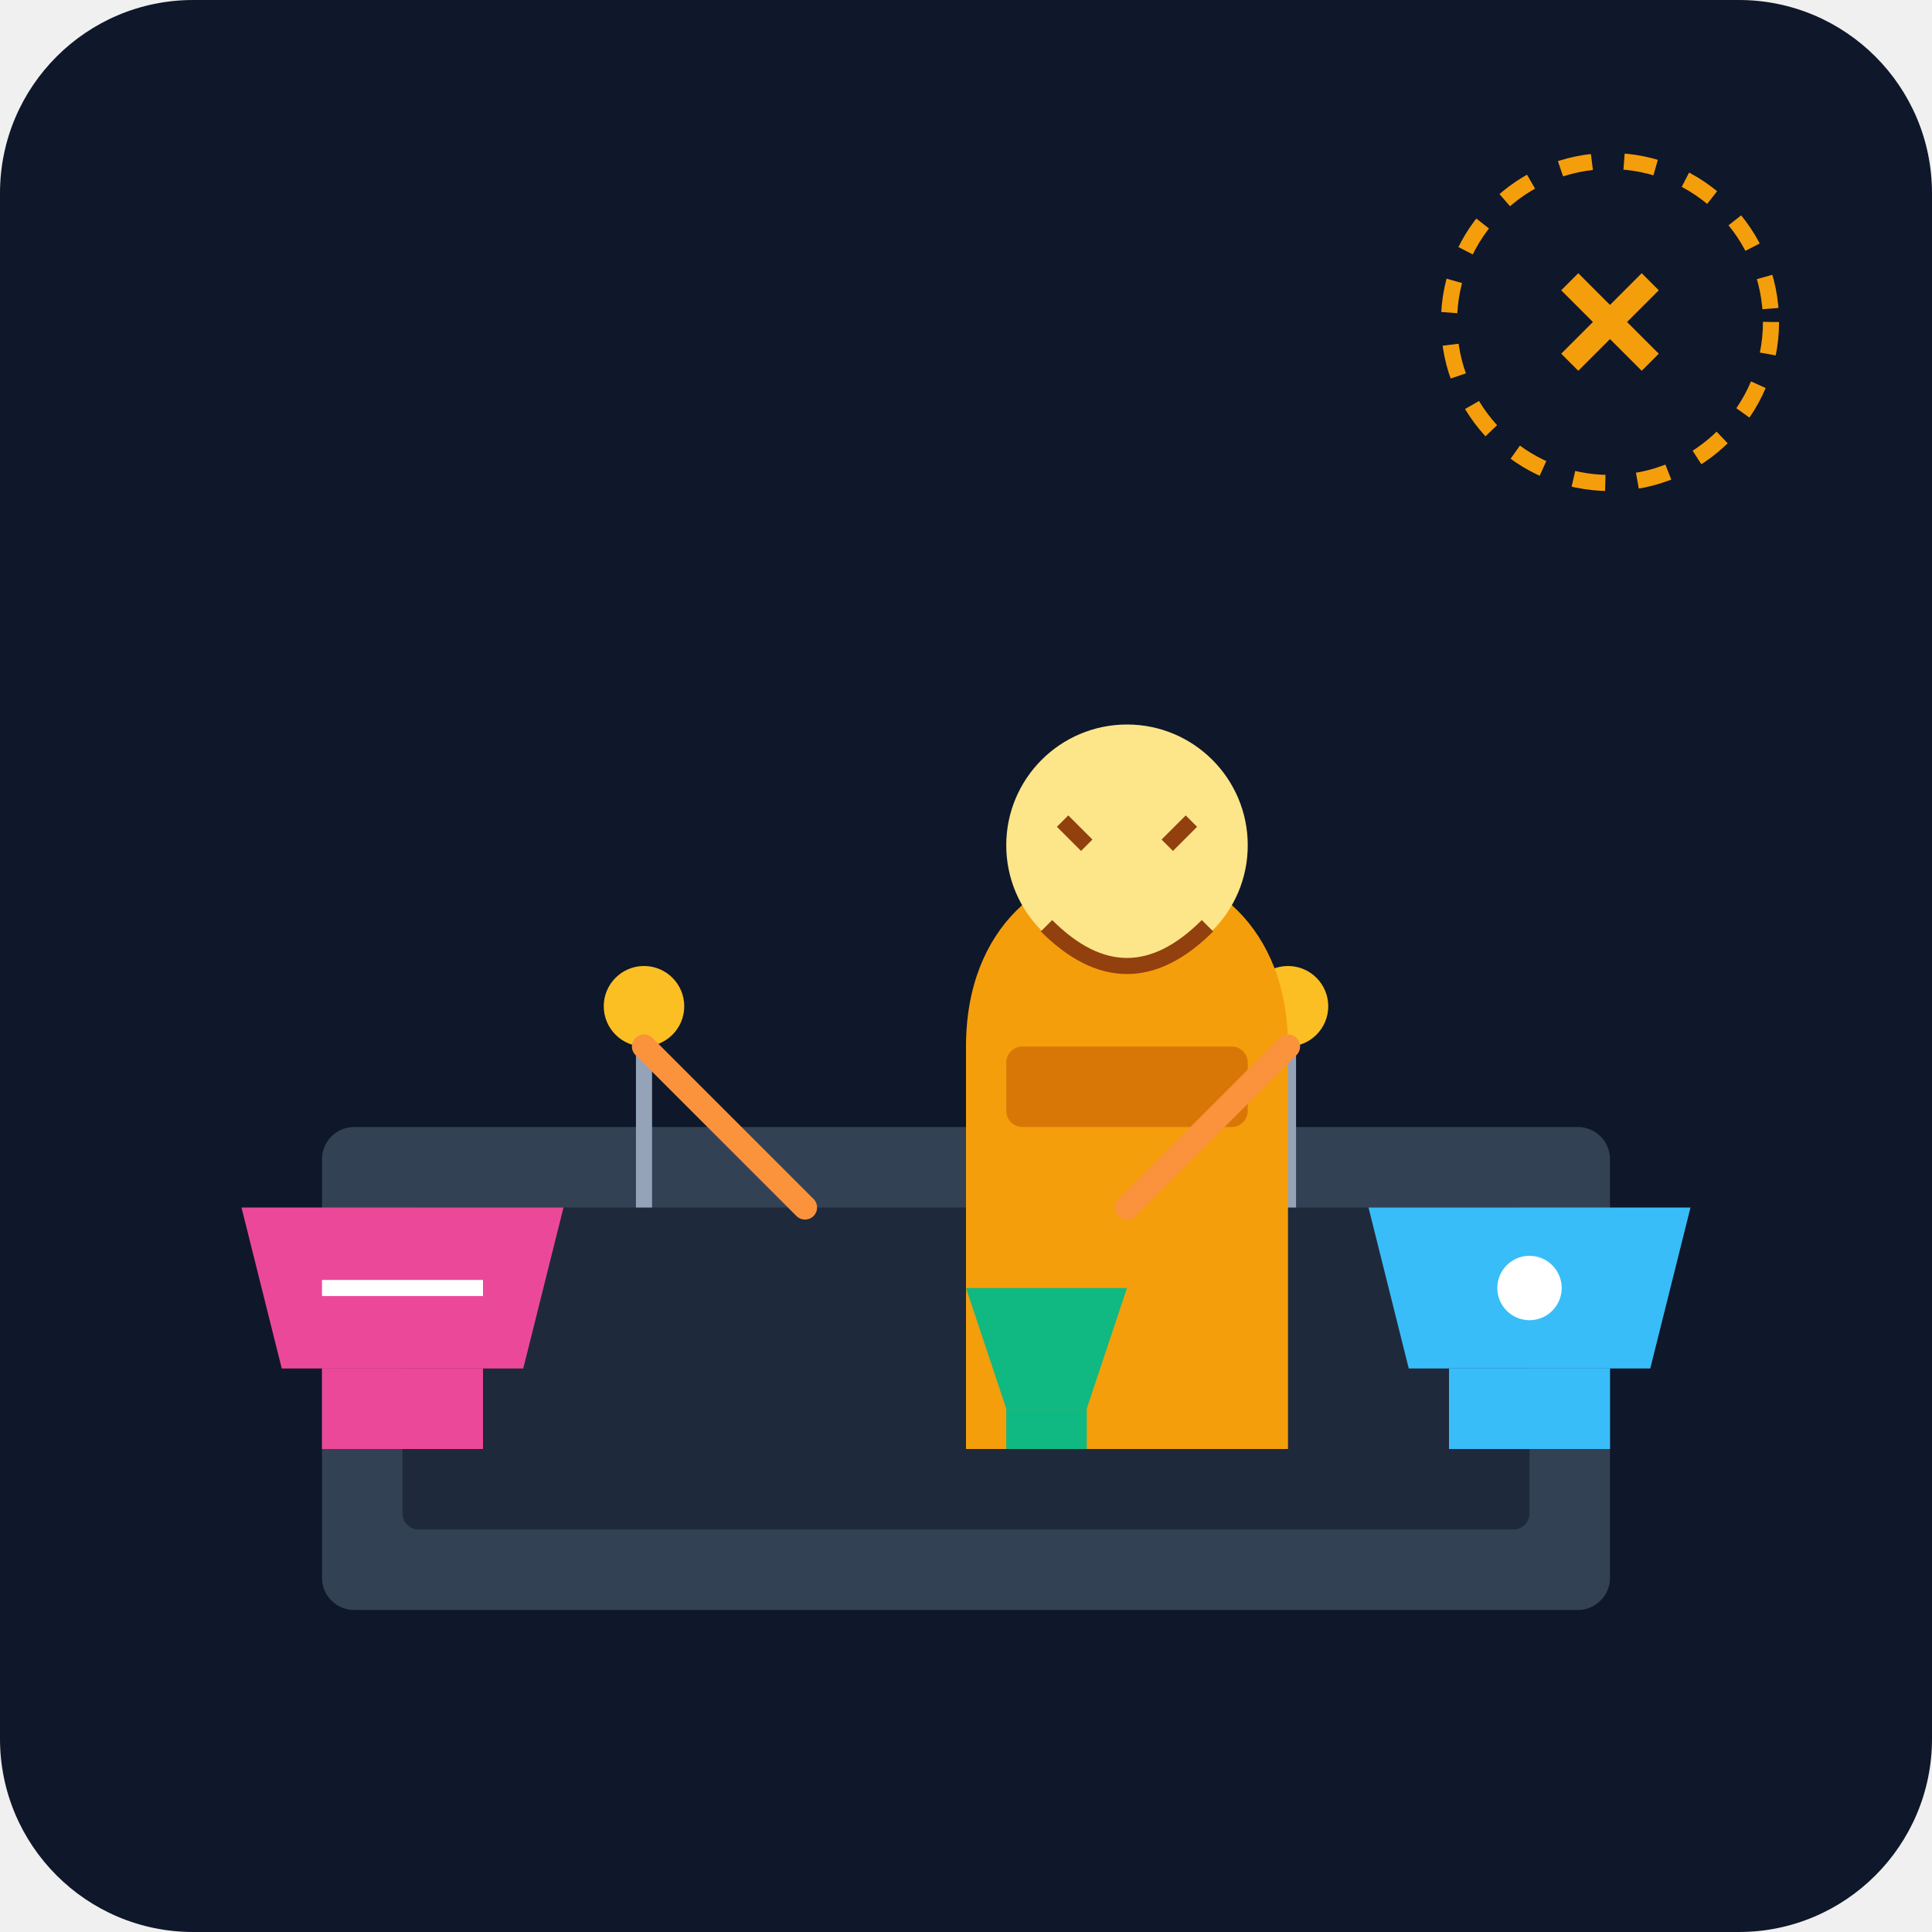
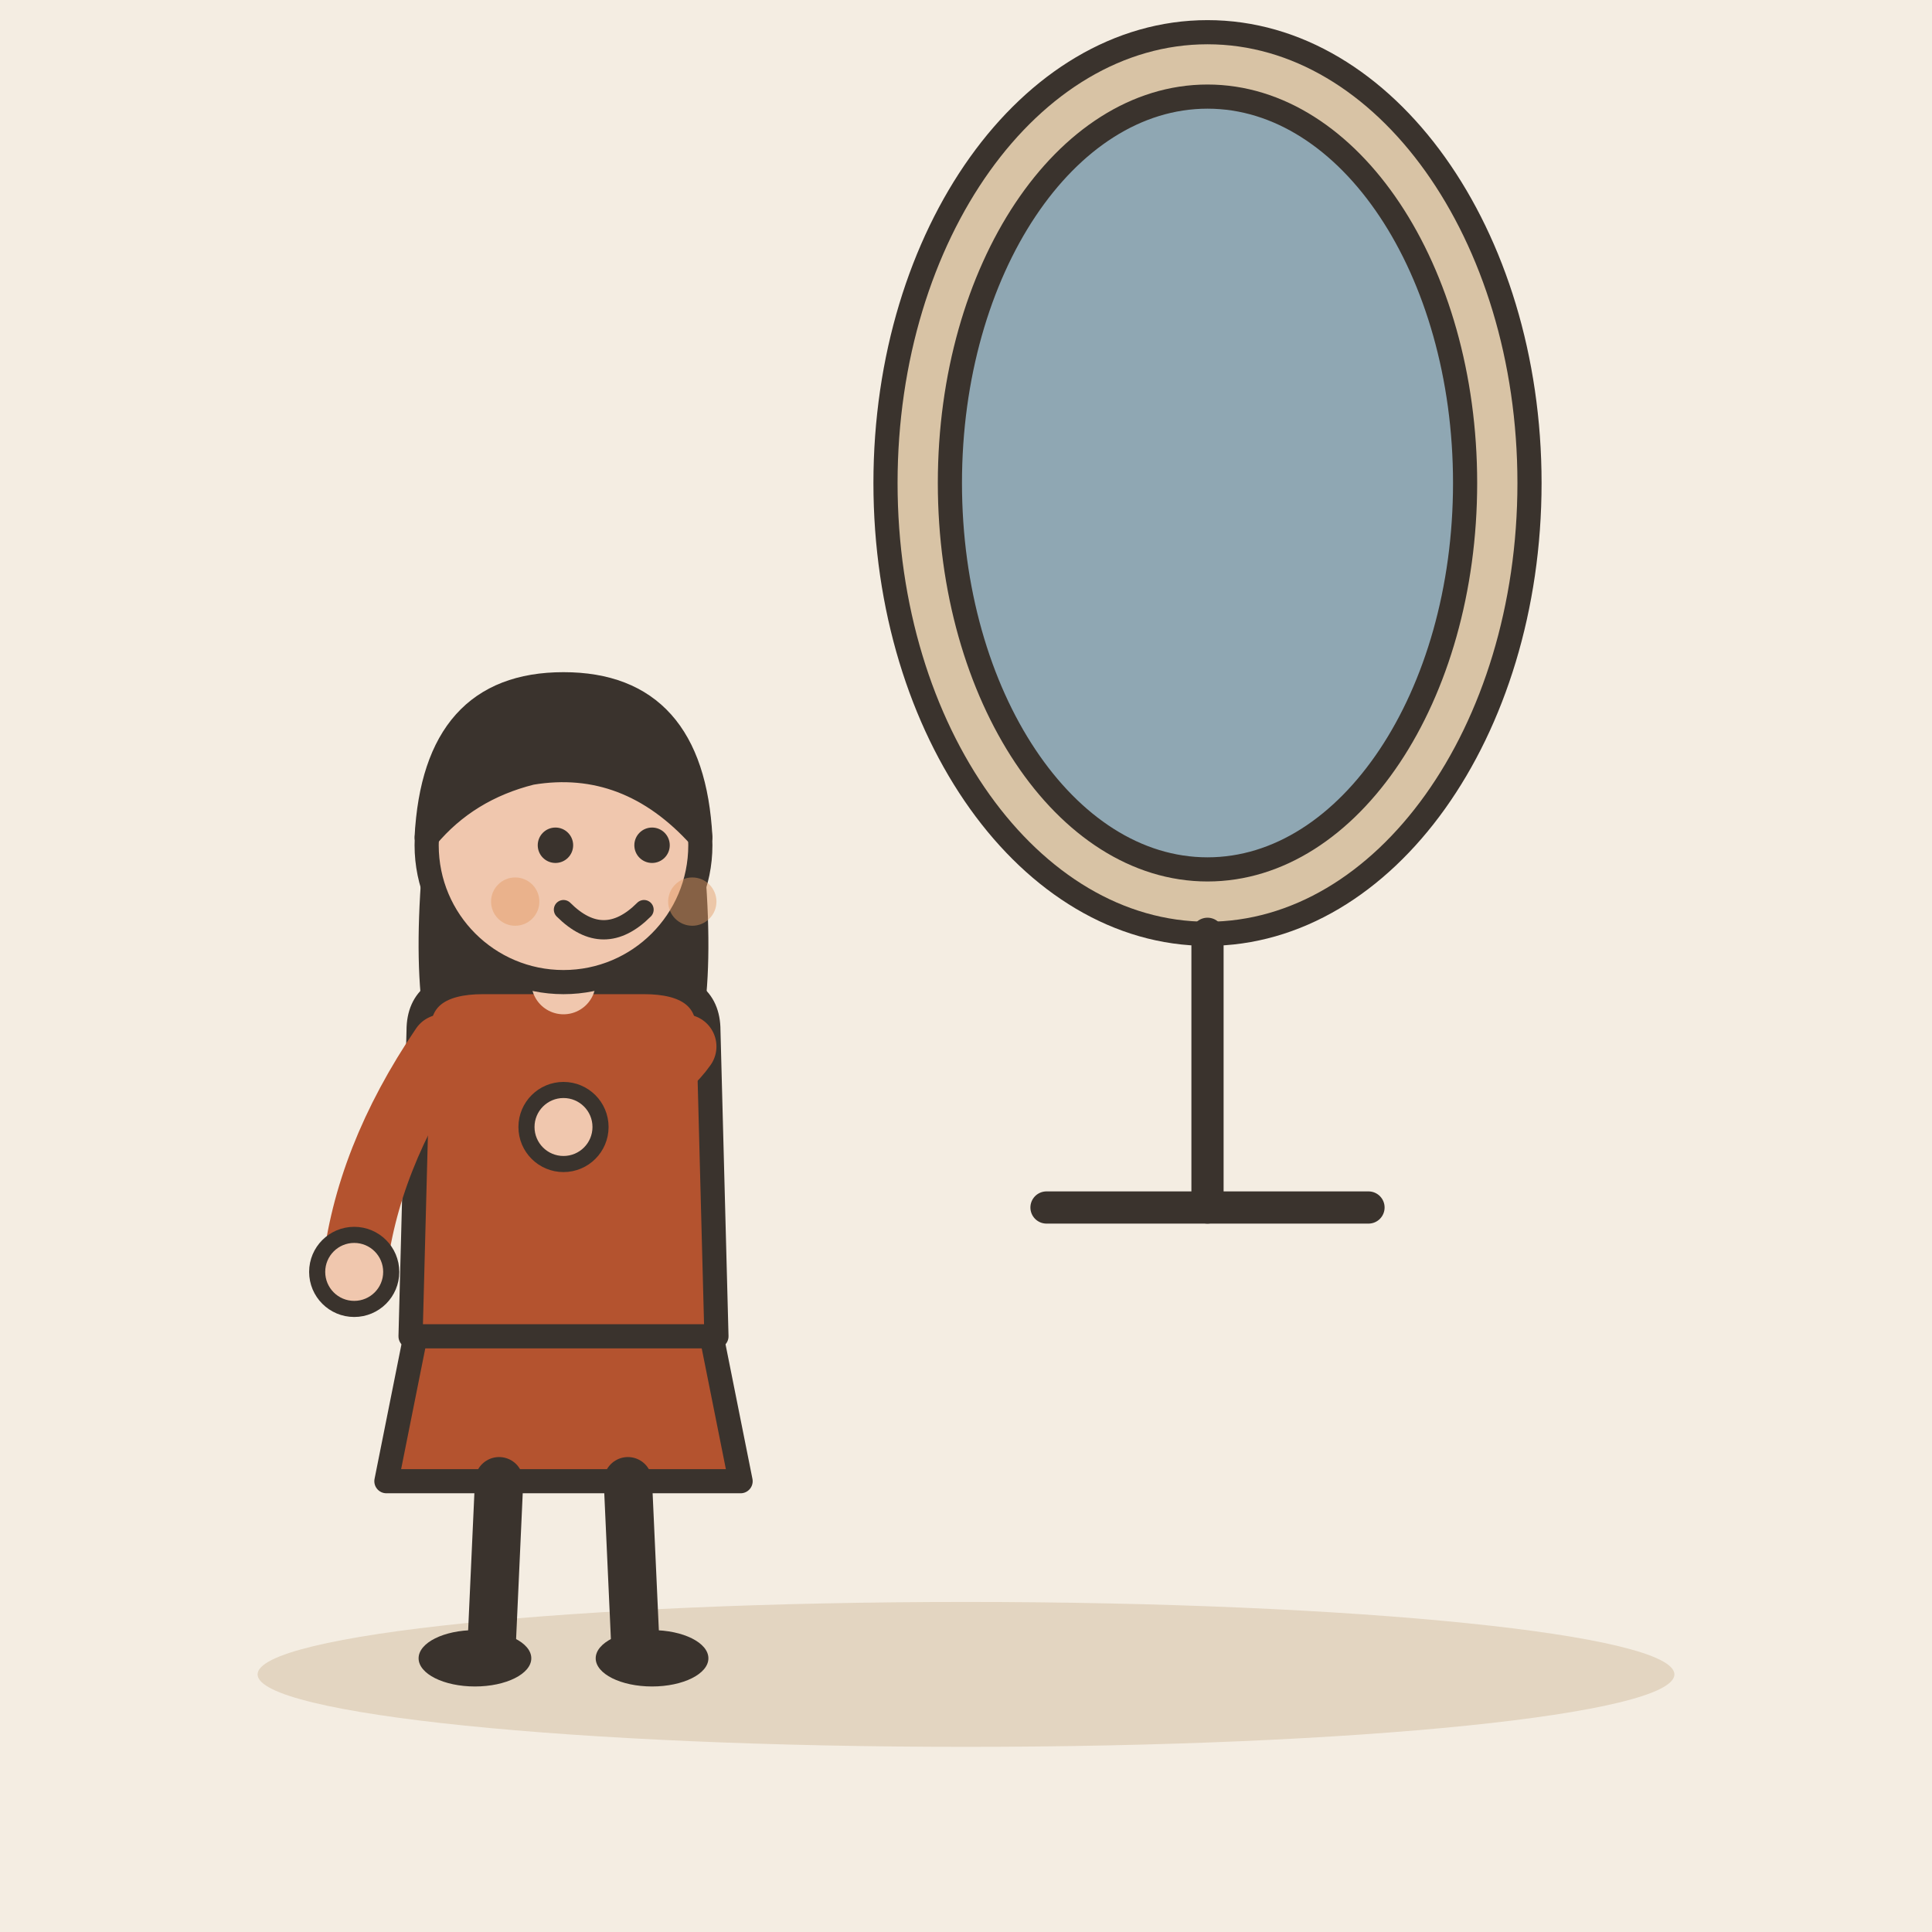
- <svg xmlns="http://www.w3.org/2000/svg" viewBox="0 0 240 240">
-   <defs>
-     <linearGradient id="bgGrad" x1="0" y1="0" x2="0" y2="240">
-       <stop offset="0%" stop-color="#0f172a" />
-       <stop offset="100%" stop-color="#1e293b" />
-     </linearGradient>
-   </defs>
-   <rect width="240" height="240" rx="24" fill="url(#bgGrad)" />
-   <g transform="translate(40, 60)">
-     <rect x="0" y="80" width="160" height="60" rx="4" fill="#334155" />
-     <rect x="10" y="90" width="140" height="40" rx="2" fill="#1e293b" />
-     <path d="M40 90 L40 70 M120 90 L120 70" stroke="#94a3b8" stroke-width="2" />
-     <circle cx="40" cy="65" r="5" fill="#fbbf24" />
-     <circle cx="120" cy="65" r="5" fill="#fbbf24" />
+ <svg xmlns="http://www.w3.org/2000/svg" viewBox="0 0 240 240" data-style="editorial">
+   <rect width="240" height="240" fill="#F4EDE2" />
+   <ellipse cx="120" cy="208" rx="88" ry="9" fill="#E3D5C1" />
+   <g transform="translate(150 120)">
+     <ellipse cx="0" cy="-60" rx="40" ry="56" fill="#D8C3A5" stroke="#3A332D" stroke-width="3" stroke-linecap="round" stroke-linejoin="round" />
+     <ellipse cx="0" cy="-60" rx="32" ry="48" fill="#8FA7B3" stroke="#3A332D" stroke-width="3" stroke-linecap="round" stroke-linejoin="round" />
+     <path d="M0 -4L0 30" stroke="#3A332D" stroke-width="4" stroke-linecap="round" fill="none" />
+     <path d="M-20 30L20 30" stroke="#3A332D" stroke-width="4" stroke-linecap="round" fill="none" />
  </g>
-   <g transform="translate(100, 70)">
-     <path d="M20 60 C20 30, 60 30, 60 60 L60 110 L20 110 Z" fill="#f59e0b" />
-     <circle cx="40" cy="35" r="15" fill="#fde68a" />
-     <path d="M30 45 Q40 55 50 45" stroke="#92400e" stroke-width="2" fill="none" />
-     <path d="M32 32 L35 35 M48 32 L45 35" stroke="#92400e" stroke-width="2" />
-     <rect x="25" y="60" width="30" height="10" rx="2" fill="#d97706" />
+   <g transform="translate(70 206)">
+     <path d="M-18 -42L-22 -22L22 -22L18 -42Z" fill="#B4532F" stroke="#3A332D" stroke-width="3" stroke-linecap="round" stroke-linejoin="round" />
+     <path d="M-8 -22L-9 0" stroke="#3A332D" stroke-width="6" stroke-linecap="round" fill="none" />
+     <path d="M8 -22L9 0" stroke="#3A332D" stroke-width="6" stroke-linecap="round" fill="none" />
+     <ellipse cx="-11" cy="0" rx="7" ry="3.5" fill="#3A332D" />
+     <ellipse cx="11" cy="0" rx="7" ry="3.5" fill="#3A332D" />
+     <path d="M-17 -104Q-20 -78 -14 -70L-6 -78L6 -78L14 -70Q20 -78 17 -104Z" fill="#3A332D" />
+     <path d="M-18 -78Q-18 -84 -10 -84L10 -84Q18 -84 18 -78L19 -40L-19 -40Z" fill="#B4532F" stroke="#3A332D" stroke-width="3" stroke-linecap="round" stroke-linejoin="round" />
+     <path d="M-15 -76Q-24.5 -62 -26 -48" fill="none" stroke="#B4532F" stroke-width="8" stroke-linecap="round" stroke-linejoin="round" />
+     <circle cx="-26" cy="-48" r="4.6" fill="#F0C7AE" stroke="#3A332D" stroke-linecap="round" stroke-linejoin="round" stroke-width="2" />
+     <path d="M15 -76Q11.5 -71 0 -66" fill="none" stroke="#B4532F" stroke-width="8" stroke-linecap="round" stroke-linejoin="round" />
+     <circle cx="0" cy="-66" r="4.6" fill="#F0C7AE" stroke="#3A332D" stroke-linecap="round" stroke-linejoin="round" stroke-width="2" />
+     <path d="M0 -84L0 -88" stroke="#F0C7AE" stroke-width="8" stroke-linecap="round" fill="none" />
+     <circle cx="0" cy="-101" r="17" fill="#F0C7AE" stroke="#3A332D" stroke-width="3" stroke-linecap="round" stroke-linejoin="round" />
+     <path d="M-17 -102Q-16 -121 0 -121Q16 -121 17 -102Q8 -112 -4 -110Q-12 -108 -17 -102Z" fill="#3A332D" stroke="#3A332D" stroke-width="3" stroke-linecap="round" stroke-linejoin="round" />
+     <circle cx="-1" cy="-101" r="2.2" fill="#3A332D" />
+     <circle cx="11" cy="-101" r="2.2" fill="#3A332D" />
+     <path d="M0 -93Q5 -88 10 -93" fill="none" stroke="#3A332D" stroke-width="2.4" stroke-linecap="round" stroke-linejoin="round" />
+     <circle cx="-6" cy="-94" r="3" fill="#E39A62" opacity="0.45" />
+     <circle cx="16" cy="-94" r="3" fill="#E39A62" opacity="0.45" />
  </g>
-   <g transform="translate(30, 150)">
-     <path d="M0 0 L40 0 L35 20 L5 20 Z" fill="#ec4899" />
-     <rect x="10" y="20" width="20" height="10" fill="#ec4899" />
-     <path d="M10 10 L30 10" stroke="#fff" stroke-width="2" />
-   </g>
-   <g transform="translate(170, 150)">
-     <path d="M0 0 L40 0 L35 20 L5 20 Z" fill="#38bdf8" />
-     <rect x="10" y="20" width="20" height="10" fill="#38bdf8" />
-     <circle cx="20" cy="10" r="4" fill="#fff" />
-   </g>
-   <g transform="translate(120, 160)">
-     <path d="M0 0 L20 0 L15 15 L5 15 Z" fill="#10b981" />
-     <rect x="5" y="15" width="10" height="5" fill="#10b981" />
-   </g>
-   <path d="M80 130 L100 150 M160 130 L140 150" stroke="#fb923c" stroke-width="3" stroke-linecap="round" />
-   <circle cx="200" cy="40" r="20" fill="none" stroke="#f59e0b" stroke-width="2" stroke-dasharray="4 4" />
-   <path d="M195 35 L205 45 M205 35 L195 45" stroke="#f59e0b" stroke-width="3" />
</svg>
